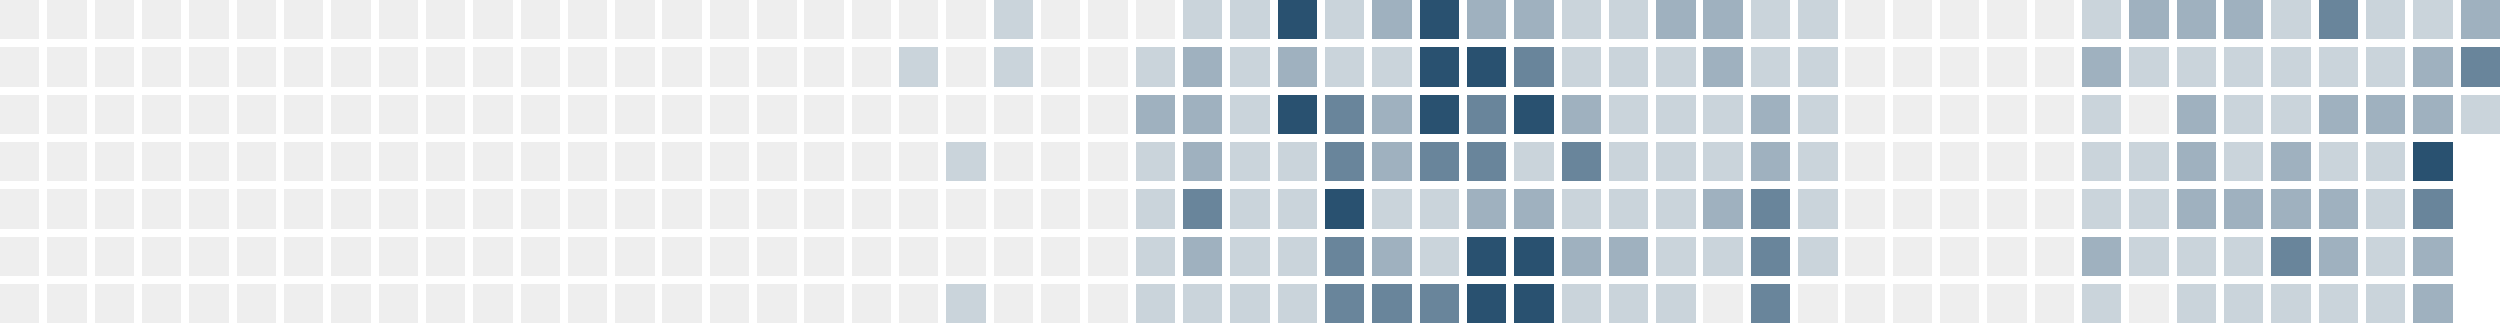
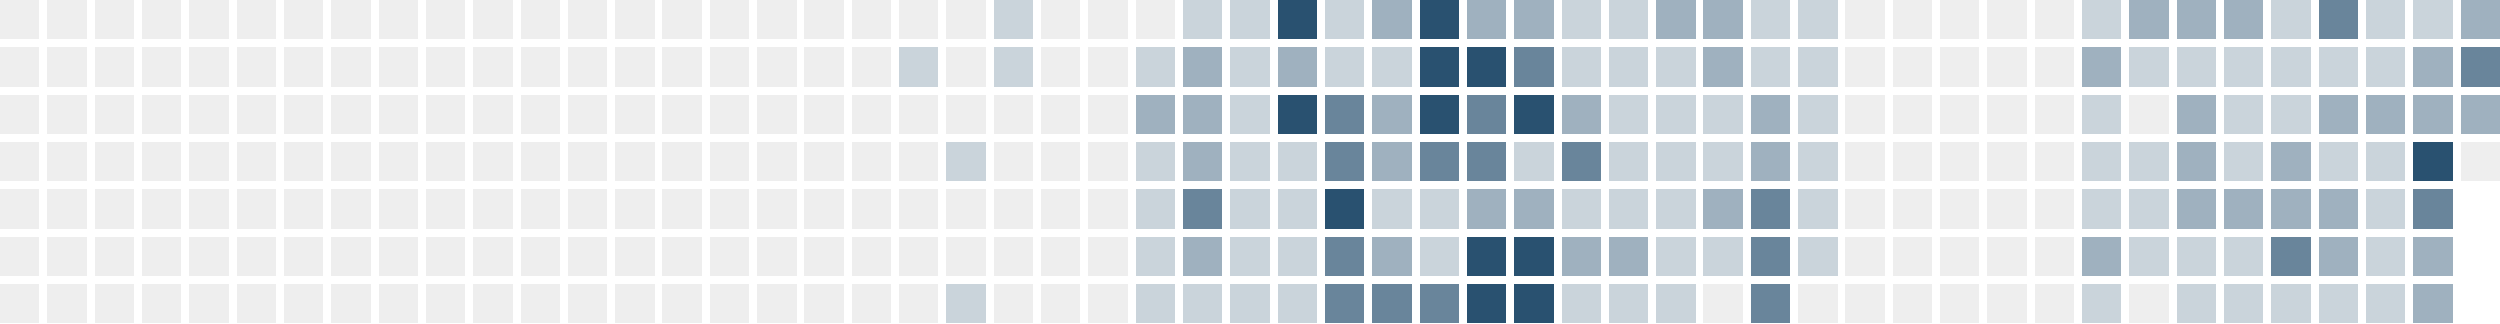
<svg xmlns="http://www.w3.org/2000/svg" version="1.1" width="634.0" height="82.0" viewBox="27.0 20.0 634.0 82.0">
  <rect style="fill:#eeeeee;shape-rendering:crispedges" data-score="0" data-date="2025-06-01" x="27" y="20" width="10" height="10" />
  <rect style="fill:#eeeeee;shape-rendering:crispedges" data-score="0" data-date="2025-06-08" x="39" y="20" width="10" height="10" />
  <rect style="fill:#eeeeee;shape-rendering:crispedges" data-score="0" data-date="2025-06-15" x="51" y="20" width="10" height="10" />
  <rect style="fill:#eeeeee;shape-rendering:crispedges" data-score="0" data-date="2025-06-22" x="63" y="20" width="10" height="10" />
  <rect style="fill:#eeeeee;shape-rendering:crispedges" data-score="0" data-date="2025-06-29" x="75" y="20" width="10" height="10" />
  <rect style="fill:#eeeeee;shape-rendering:crispedges" data-score="0" data-date="2025-07-06" x="87" y="20" width="10" height="10" />
  <rect style="fill:#eeeeee;shape-rendering:crispedges" data-score="0" data-date="2025-07-13" x="99" y="20" width="10" height="10" />
  <rect style="fill:#eeeeee;shape-rendering:crispedges" data-score="0" data-date="2025-07-20" x="111" y="20" width="10" height="10" />
  <rect style="fill:#eeeeee;shape-rendering:crispedges" data-score="0" data-date="2025-07-27" x="123" y="20" width="10" height="10" />
  <rect style="fill:#eeeeee;shape-rendering:crispedges" data-score="0" data-date="2025-08-03" x="135" y="20" width="10" height="10" />
  <rect style="fill:#eeeeee;shape-rendering:crispedges" data-score="0" data-date="2025-08-10" x="147" y="20" width="10" height="10" />
  <rect style="fill:#eeeeee;shape-rendering:crispedges" data-score="0" data-date="2025-08-17" x="159" y="20" width="10" height="10" />
  <rect style="fill:#eeeeee;shape-rendering:crispedges" data-score="0" data-date="2025-08-24" x="171" y="20" width="10" height="10" />
  <rect style="fill:#eeeeee;shape-rendering:crispedges" data-score="0" data-date="2025-08-31" x="183" y="20" width="10" height="10" />
  <rect style="fill:#eeeeee;shape-rendering:crispedges" data-score="0" data-date="2025-09-07" x="195" y="20" width="10" height="10" />
  <rect style="fill:#eeeeee;shape-rendering:crispedges" data-score="0" data-date="2025-09-14" x="207" y="20" width="10" height="10" />
  <rect style="fill:#eeeeee;shape-rendering:crispedges" data-score="0" data-date="2025-09-21" x="219" y="20" width="10" height="10" />
  <rect style="fill:#eeeeee;shape-rendering:crispedges" data-score="0" data-date="2025-09-28" x="231" y="20" width="10" height="10" />
  <rect style="fill:#eeeeee;shape-rendering:crispedges" data-score="0" data-date="2025-10-05" x="243" y="20" width="10" height="10" />
  <rect style="fill:#eeeeee;shape-rendering:crispedges" data-score="0" data-date="2025-10-12" x="255" y="20" width="10" height="10" />
  <rect style="fill:#eeeeee;shape-rendering:crispedges" data-score="0" data-date="2025-10-19" x="267" y="20" width="10" height="10" />
  <rect style="fill:#cad4db;shape-rendering:crispedges" data-score="1" data-date="2025-10-26" x="279" y="20" width="10" height="10" />
  <rect style="fill:#eeeeee;shape-rendering:crispedges" data-score="0" data-date="2025-11-02" x="291" y="20" width="10" height="10" />
  <rect style="fill:#eeeeee;shape-rendering:crispedges" data-score="0" data-date="2025-11-09" x="303" y="20" width="10" height="10" />
  <rect style="fill:#eeeeee;shape-rendering:crispedges" data-score="0" data-date="2025-11-16" x="315" y="20" width="10" height="10" />
  <rect style="fill:#cad4db;shape-rendering:crispedges" data-score="1" data-date="2025-11-23" x="327" y="20" width="10" height="10" />
  <rect style="fill:#cad4db;shape-rendering:crispedges" data-score="1" data-date="2025-11-30" x="339" y="20" width="10" height="10" />
  <rect style="fill:#295170;shape-rendering:crispedges" data-score="4" data-date="2025-12-07" x="351" y="20" width="10" height="10" />
  <rect style="fill:#cad4db;shape-rendering:crispedges" data-score="1" data-date="2025-12-14" x="363" y="20" width="10" height="10" />
  <rect style="fill:#9fb1bf;shape-rendering:crispedges" data-score="2" data-date="2025-12-21" x="375" y="20" width="10" height="10" />
  <rect style="fill:#295170;shape-rendering:crispedges" data-score="4" data-date="2025-12-28" x="387" y="20" width="10" height="10" />
  <rect style="fill:#9fb1bf;shape-rendering:crispedges" data-score="2" data-date="2026-01-04" x="399" y="20" width="10" height="10" />
  <rect style="fill:#9fb1bf;shape-rendering:crispedges" data-score="2" data-date="2026-01-11" x="411" y="20" width="10" height="10" />
  <rect style="fill:#cad4db;shape-rendering:crispedges" data-score="1" data-date="2026-01-18" x="423" y="20" width="10" height="10" />
  <rect style="fill:#cad4db;shape-rendering:crispedges" data-score="1" data-date="2026-01-25" x="435" y="20" width="10" height="10" />
  <rect style="fill:#9fb1bf;shape-rendering:crispedges" data-score="2" data-date="2026-02-01" x="447" y="20" width="10" height="10" />
  <rect style="fill:#9fb1bf;shape-rendering:crispedges" data-score="2" data-date="2026-02-08" x="459" y="20" width="10" height="10" />
  <rect style="fill:#cad4db;shape-rendering:crispedges" data-score="1" data-date="2026-02-15" x="471" y="20" width="10" height="10" />
  <rect style="fill:#cad4db;shape-rendering:crispedges" data-score="1" data-date="2026-02-22" x="483" y="20" width="10" height="10" />
  <rect style="fill:#eeeeee;shape-rendering:crispedges" data-score="0" data-date="2026-03-01" x="495" y="20" width="10" height="10" />
  <rect style="fill:#eeeeee;shape-rendering:crispedges" data-score="0" data-date="2026-03-08" x="507" y="20" width="10" height="10" />
  <rect style="fill:#eeeeee;shape-rendering:crispedges" data-score="0" data-date="2026-03-15" x="519" y="20" width="10" height="10" />
  <rect style="fill:#eeeeee;shape-rendering:crispedges" data-score="0" data-date="2026-03-22" x="531" y="20" width="10" height="10" />
  <rect style="fill:#eeeeee;shape-rendering:crispedges" data-score="0" data-date="2026-03-29" x="543" y="20" width="10" height="10" />
  <rect style="fill:#cad4db;shape-rendering:crispedges" data-score="1" data-date="2026-04-05" x="555" y="20" width="10" height="10" />
  <rect style="fill:#9fb1bf;shape-rendering:crispedges" data-score="2" data-date="2026-04-12" x="567" y="20" width="10" height="10" />
  <rect style="fill:#9fb1bf;shape-rendering:crispedges" data-score="2" data-date="2026-04-19" x="579" y="20" width="10" height="10" />
  <rect style="fill:#9fb1bf;shape-rendering:crispedges" data-score="2" data-date="2026-04-26" x="591" y="20" width="10" height="10" />
  <rect style="fill:#cad4db;shape-rendering:crispedges" data-score="1" data-date="2026-05-03" x="603" y="20" width="10" height="10" />
  <rect style="fill:#69859b;shape-rendering:crispedges" data-score="3" data-date="2026-05-10" x="615" y="20" width="10" height="10" />
  <rect style="fill:#cad4db;shape-rendering:crispedges" data-score="1" data-date="2026-05-17" x="627" y="20" width="10" height="10" />
  <rect style="fill:#cad4db;shape-rendering:crispedges" data-score="1" data-date="2026-05-24" x="639" y="20" width="10" height="10" />
  <rect style="fill:#9fb1bf;shape-rendering:crispedges" data-score="2" data-date="2026-05-31" x="651" y="20" width="10" height="10" />
  <rect style="fill:#eeeeee;shape-rendering:crispedges" data-score="0" data-date="2025-06-02" x="27" y="32" width="10" height="10" />
  <rect style="fill:#eeeeee;shape-rendering:crispedges" data-score="0" data-date="2025-06-09" x="39" y="32" width="10" height="10" />
  <rect style="fill:#eeeeee;shape-rendering:crispedges" data-score="0" data-date="2025-06-16" x="51" y="32" width="10" height="10" />
  <rect style="fill:#eeeeee;shape-rendering:crispedges" data-score="0" data-date="2025-06-23" x="63" y="32" width="10" height="10" />
  <rect style="fill:#eeeeee;shape-rendering:crispedges" data-score="0" data-date="2025-06-30" x="75" y="32" width="10" height="10" />
  <rect style="fill:#eeeeee;shape-rendering:crispedges" data-score="0" data-date="2025-07-07" x="87" y="32" width="10" height="10" />
  <rect style="fill:#eeeeee;shape-rendering:crispedges" data-score="0" data-date="2025-07-14" x="99" y="32" width="10" height="10" />
  <rect style="fill:#eeeeee;shape-rendering:crispedges" data-score="0" data-date="2025-07-21" x="111" y="32" width="10" height="10" />
  <rect style="fill:#eeeeee;shape-rendering:crispedges" data-score="0" data-date="2025-07-28" x="123" y="32" width="10" height="10" />
  <rect style="fill:#eeeeee;shape-rendering:crispedges" data-score="0" data-date="2025-08-04" x="135" y="32" width="10" height="10" />
  <rect style="fill:#eeeeee;shape-rendering:crispedges" data-score="0" data-date="2025-08-11" x="147" y="32" width="10" height="10" />
  <rect style="fill:#eeeeee;shape-rendering:crispedges" data-score="0" data-date="2025-08-18" x="159" y="32" width="10" height="10" />
  <rect style="fill:#eeeeee;shape-rendering:crispedges" data-score="0" data-date="2025-08-25" x="171" y="32" width="10" height="10" />
  <rect style="fill:#eeeeee;shape-rendering:crispedges" data-score="0" data-date="2025-09-01" x="183" y="32" width="10" height="10" />
  <rect style="fill:#eeeeee;shape-rendering:crispedges" data-score="0" data-date="2025-09-08" x="195" y="32" width="10" height="10" />
  <rect style="fill:#eeeeee;shape-rendering:crispedges" data-score="0" data-date="2025-09-15" x="207" y="32" width="10" height="10" />
  <rect style="fill:#eeeeee;shape-rendering:crispedges" data-score="0" data-date="2025-09-22" x="219" y="32" width="10" height="10" />
  <rect style="fill:#eeeeee;shape-rendering:crispedges" data-score="0" data-date="2025-09-29" x="231" y="32" width="10" height="10" />
  <rect style="fill:#eeeeee;shape-rendering:crispedges" data-score="0" data-date="2025-10-06" x="243" y="32" width="10" height="10" />
  <rect style="fill:#cad4db;shape-rendering:crispedges" data-score="1" data-date="2025-10-13" x="255" y="32" width="10" height="10" />
  <rect style="fill:#eeeeee;shape-rendering:crispedges" data-score="0" data-date="2025-10-20" x="267" y="32" width="10" height="10" />
  <rect style="fill:#cad4db;shape-rendering:crispedges" data-score="1" data-date="2025-10-27" x="279" y="32" width="10" height="10" />
  <rect style="fill:#eeeeee;shape-rendering:crispedges" data-score="0" data-date="2025-11-03" x="291" y="32" width="10" height="10" />
  <rect style="fill:#eeeeee;shape-rendering:crispedges" data-score="0" data-date="2025-11-10" x="303" y="32" width="10" height="10" />
  <rect style="fill:#cad4db;shape-rendering:crispedges" data-score="1" data-date="2025-11-17" x="315" y="32" width="10" height="10" />
  <rect style="fill:#9fb1bf;shape-rendering:crispedges" data-score="2" data-date="2025-11-24" x="327" y="32" width="10" height="10" />
  <rect style="fill:#cad4db;shape-rendering:crispedges" data-score="1" data-date="2025-12-01" x="339" y="32" width="10" height="10" />
  <rect style="fill:#9fb1bf;shape-rendering:crispedges" data-score="2" data-date="2025-12-08" x="351" y="32" width="10" height="10" />
  <rect style="fill:#cad4db;shape-rendering:crispedges" data-score="1" data-date="2025-12-15" x="363" y="32" width="10" height="10" />
  <rect style="fill:#cad4db;shape-rendering:crispedges" data-score="1" data-date="2025-12-22" x="375" y="32" width="10" height="10" />
  <rect style="fill:#295170;shape-rendering:crispedges" data-score="4" data-date="2025-12-29" x="387" y="32" width="10" height="10" />
  <rect style="fill:#295170;shape-rendering:crispedges" data-score="4" data-date="2026-01-05" x="399" y="32" width="10" height="10" />
  <rect style="fill:#69859b;shape-rendering:crispedges" data-score="3" data-date="2026-01-12" x="411" y="32" width="10" height="10" />
  <rect style="fill:#cad4db;shape-rendering:crispedges" data-score="1" data-date="2026-01-19" x="423" y="32" width="10" height="10" />
  <rect style="fill:#cad4db;shape-rendering:crispedges" data-score="1" data-date="2026-01-26" x="435" y="32" width="10" height="10" />
  <rect style="fill:#cad4db;shape-rendering:crispedges" data-score="1" data-date="2026-02-02" x="447" y="32" width="10" height="10" />
  <rect style="fill:#9fb1bf;shape-rendering:crispedges" data-score="2" data-date="2026-02-09" x="459" y="32" width="10" height="10" />
  <rect style="fill:#cad4db;shape-rendering:crispedges" data-score="1" data-date="2026-02-16" x="471" y="32" width="10" height="10" />
  <rect style="fill:#cad4db;shape-rendering:crispedges" data-score="1" data-date="2026-02-23" x="483" y="32" width="10" height="10" />
  <rect style="fill:#eeeeee;shape-rendering:crispedges" data-score="0" data-date="2026-03-02" x="495" y="32" width="10" height="10" />
  <rect style="fill:#eeeeee;shape-rendering:crispedges" data-score="0" data-date="2026-03-09" x="507" y="32" width="10" height="10" />
  <rect style="fill:#eeeeee;shape-rendering:crispedges" data-score="0" data-date="2026-03-16" x="519" y="32" width="10" height="10" />
  <rect style="fill:#eeeeee;shape-rendering:crispedges" data-score="0" data-date="2026-03-23" x="531" y="32" width="10" height="10" />
  <rect style="fill:#eeeeee;shape-rendering:crispedges" data-score="0" data-date="2026-03-30" x="543" y="32" width="10" height="10" />
  <rect style="fill:#9fb1bf;shape-rendering:crispedges" data-score="2" data-date="2026-04-06" x="555" y="32" width="10" height="10" />
  <rect style="fill:#cad4db;shape-rendering:crispedges" data-score="1" data-date="2026-04-13" x="567" y="32" width="10" height="10" />
  <rect style="fill:#cad4db;shape-rendering:crispedges" data-score="1" data-date="2026-04-20" x="579" y="32" width="10" height="10" />
  <rect style="fill:#cad4db;shape-rendering:crispedges" data-score="1" data-date="2026-04-27" x="591" y="32" width="10" height="10" />
  <rect style="fill:#cad4db;shape-rendering:crispedges" data-score="1" data-date="2026-05-04" x="603" y="32" width="10" height="10" />
  <rect style="fill:#cad4db;shape-rendering:crispedges" data-score="1" data-date="2026-05-11" x="615" y="32" width="10" height="10" />
  <rect style="fill:#cad4db;shape-rendering:crispedges" data-score="1" data-date="2026-05-18" x="627" y="32" width="10" height="10" />
  <rect style="fill:#9fb1bf;shape-rendering:crispedges" data-score="2" data-date="2026-05-25" x="639" y="32" width="10" height="10" />
  <rect style="fill:#69859b;shape-rendering:crispedges" data-score="3" data-date="2026-06-01" x="651" y="32" width="10" height="10" />
  <rect style="fill:#eeeeee;shape-rendering:crispedges" data-score="0" data-date="2025-06-03" x="27" y="44" width="10" height="10" />
  <rect style="fill:#eeeeee;shape-rendering:crispedges" data-score="0" data-date="2025-06-10" x="39" y="44" width="10" height="10" />
  <rect style="fill:#eeeeee;shape-rendering:crispedges" data-score="0" data-date="2025-06-17" x="51" y="44" width="10" height="10" />
  <rect style="fill:#eeeeee;shape-rendering:crispedges" data-score="0" data-date="2025-06-24" x="63" y="44" width="10" height="10" />
  <rect style="fill:#eeeeee;shape-rendering:crispedges" data-score="0" data-date="2025-07-01" x="75" y="44" width="10" height="10" />
  <rect style="fill:#eeeeee;shape-rendering:crispedges" data-score="0" data-date="2025-07-08" x="87" y="44" width="10" height="10" />
  <rect style="fill:#eeeeee;shape-rendering:crispedges" data-score="0" data-date="2025-07-15" x="99" y="44" width="10" height="10" />
  <rect style="fill:#eeeeee;shape-rendering:crispedges" data-score="0" data-date="2025-07-22" x="111" y="44" width="10" height="10" />
  <rect style="fill:#eeeeee;shape-rendering:crispedges" data-score="0" data-date="2025-07-29" x="123" y="44" width="10" height="10" />
  <rect style="fill:#eeeeee;shape-rendering:crispedges" data-score="0" data-date="2025-08-05" x="135" y="44" width="10" height="10" />
  <rect style="fill:#eeeeee;shape-rendering:crispedges" data-score="0" data-date="2025-08-12" x="147" y="44" width="10" height="10" />
  <rect style="fill:#eeeeee;shape-rendering:crispedges" data-score="0" data-date="2025-08-19" x="159" y="44" width="10" height="10" />
  <rect style="fill:#eeeeee;shape-rendering:crispedges" data-score="0" data-date="2025-08-26" x="171" y="44" width="10" height="10" />
  <rect style="fill:#eeeeee;shape-rendering:crispedges" data-score="0" data-date="2025-09-02" x="183" y="44" width="10" height="10" />
  <rect style="fill:#eeeeee;shape-rendering:crispedges" data-score="0" data-date="2025-09-09" x="195" y="44" width="10" height="10" />
  <rect style="fill:#eeeeee;shape-rendering:crispedges" data-score="0" data-date="2025-09-16" x="207" y="44" width="10" height="10" />
  <rect style="fill:#eeeeee;shape-rendering:crispedges" data-score="0" data-date="2025-09-23" x="219" y="44" width="10" height="10" />
  <rect style="fill:#eeeeee;shape-rendering:crispedges" data-score="0" data-date="2025-09-30" x="231" y="44" width="10" height="10" />
  <rect style="fill:#eeeeee;shape-rendering:crispedges" data-score="0" data-date="2025-10-07" x="243" y="44" width="10" height="10" />
  <rect style="fill:#eeeeee;shape-rendering:crispedges" data-score="0" data-date="2025-10-14" x="255" y="44" width="10" height="10" />
  <rect style="fill:#eeeeee;shape-rendering:crispedges" data-score="0" data-date="2025-10-21" x="267" y="44" width="10" height="10" />
  <rect style="fill:#eeeeee;shape-rendering:crispedges" data-score="0" data-date="2025-10-28" x="279" y="44" width="10" height="10" />
  <rect style="fill:#eeeeee;shape-rendering:crispedges" data-score="0" data-date="2025-11-04" x="291" y="44" width="10" height="10" />
  <rect style="fill:#eeeeee;shape-rendering:crispedges" data-score="0" data-date="2025-11-11" x="303" y="44" width="10" height="10" />
  <rect style="fill:#9fb1bf;shape-rendering:crispedges" data-score="2" data-date="2025-11-18" x="315" y="44" width="10" height="10" />
  <rect style="fill:#9fb1bf;shape-rendering:crispedges" data-score="2" data-date="2025-11-25" x="327" y="44" width="10" height="10" />
  <rect style="fill:#cad4db;shape-rendering:crispedges" data-score="1" data-date="2025-12-02" x="339" y="44" width="10" height="10" />
  <rect style="fill:#295170;shape-rendering:crispedges" data-score="4" data-date="2025-12-09" x="351" y="44" width="10" height="10" />
  <rect style="fill:#69859b;shape-rendering:crispedges" data-score="3" data-date="2025-12-16" x="363" y="44" width="10" height="10" />
  <rect style="fill:#9fb1bf;shape-rendering:crispedges" data-score="2" data-date="2025-12-23" x="375" y="44" width="10" height="10" />
  <rect style="fill:#295170;shape-rendering:crispedges" data-score="4" data-date="2025-12-30" x="387" y="44" width="10" height="10" />
  <rect style="fill:#69859b;shape-rendering:crispedges" data-score="3" data-date="2026-01-06" x="399" y="44" width="10" height="10" />
  <rect style="fill:#295170;shape-rendering:crispedges" data-score="4" data-date="2026-01-13" x="411" y="44" width="10" height="10" />
  <rect style="fill:#9fb1bf;shape-rendering:crispedges" data-score="2" data-date="2026-01-20" x="423" y="44" width="10" height="10" />
  <rect style="fill:#cad4db;shape-rendering:crispedges" data-score="1" data-date="2026-01-27" x="435" y="44" width="10" height="10" />
  <rect style="fill:#cad4db;shape-rendering:crispedges" data-score="1" data-date="2026-02-03" x="447" y="44" width="10" height="10" />
  <rect style="fill:#cad4db;shape-rendering:crispedges" data-score="1" data-date="2026-02-10" x="459" y="44" width="10" height="10" />
  <rect style="fill:#9fb1bf;shape-rendering:crispedges" data-score="2" data-date="2026-02-17" x="471" y="44" width="10" height="10" />
  <rect style="fill:#cad4db;shape-rendering:crispedges" data-score="1" data-date="2026-02-24" x="483" y="44" width="10" height="10" />
  <rect style="fill:#eeeeee;shape-rendering:crispedges" data-score="0" data-date="2026-03-03" x="495" y="44" width="10" height="10" />
  <rect style="fill:#eeeeee;shape-rendering:crispedges" data-score="0" data-date="2026-03-10" x="507" y="44" width="10" height="10" />
  <rect style="fill:#eeeeee;shape-rendering:crispedges" data-score="0" data-date="2026-03-17" x="519" y="44" width="10" height="10" />
  <rect style="fill:#eeeeee;shape-rendering:crispedges" data-score="0" data-date="2026-03-24" x="531" y="44" width="10" height="10" />
  <rect style="fill:#eeeeee;shape-rendering:crispedges" data-score="0" data-date="2026-03-31" x="543" y="44" width="10" height="10" />
  <rect style="fill:#cad4db;shape-rendering:crispedges" data-score="1" data-date="2026-04-07" x="555" y="44" width="10" height="10" />
  <rect style="fill:#eeeeee;shape-rendering:crispedges" data-score="0" data-date="2026-04-14" x="567" y="44" width="10" height="10" />
  <rect style="fill:#9fb1bf;shape-rendering:crispedges" data-score="2" data-date="2026-04-21" x="579" y="44" width="10" height="10" />
  <rect style="fill:#cad4db;shape-rendering:crispedges" data-score="1" data-date="2026-04-28" x="591" y="44" width="10" height="10" />
  <rect style="fill:#cad4db;shape-rendering:crispedges" data-score="1" data-date="2026-05-05" x="603" y="44" width="10" height="10" />
  <rect style="fill:#9fb1bf;shape-rendering:crispedges" data-score="2" data-date="2026-05-12" x="615" y="44" width="10" height="10" />
  <rect style="fill:#9fb1bf;shape-rendering:crispedges" data-score="2" data-date="2026-05-19" x="627" y="44" width="10" height="10" />
  <rect style="fill:#9fb1bf;shape-rendering:crispedges" data-score="2" data-date="2026-05-26" x="639" y="44" width="10" height="10" />
-   <rect style="fill:#cad4db;shape-rendering:crispedges" data-score="1" data-date="2026-06-02" x="651" y="44" width="10" height="10" />
+   <rect style="fill:#9fb1bf;shape-rendering:crispedges" data-score="2" data-date="2026-06-02" x="651" y="44" width="10" height="10" />
  <rect style="fill:#eeeeee;shape-rendering:crispedges" data-score="0" data-date="2025-06-04" x="27" y="56" width="10" height="10" />
  <rect style="fill:#eeeeee;shape-rendering:crispedges" data-score="0" data-date="2025-06-11" x="39" y="56" width="10" height="10" />
  <rect style="fill:#eeeeee;shape-rendering:crispedges" data-score="0" data-date="2025-06-18" x="51" y="56" width="10" height="10" />
  <rect style="fill:#eeeeee;shape-rendering:crispedges" data-score="0" data-date="2025-06-25" x="63" y="56" width="10" height="10" />
  <rect style="fill:#eeeeee;shape-rendering:crispedges" data-score="0" data-date="2025-07-02" x="75" y="56" width="10" height="10" />
  <rect style="fill:#eeeeee;shape-rendering:crispedges" data-score="0" data-date="2025-07-09" x="87" y="56" width="10" height="10" />
  <rect style="fill:#eeeeee;shape-rendering:crispedges" data-score="0" data-date="2025-07-16" x="99" y="56" width="10" height="10" />
  <rect style="fill:#eeeeee;shape-rendering:crispedges" data-score="0" data-date="2025-07-23" x="111" y="56" width="10" height="10" />
  <rect style="fill:#eeeeee;shape-rendering:crispedges" data-score="0" data-date="2025-07-30" x="123" y="56" width="10" height="10" />
  <rect style="fill:#eeeeee;shape-rendering:crispedges" data-score="0" data-date="2025-08-06" x="135" y="56" width="10" height="10" />
  <rect style="fill:#eeeeee;shape-rendering:crispedges" data-score="0" data-date="2025-08-13" x="147" y="56" width="10" height="10" />
  <rect style="fill:#eeeeee;shape-rendering:crispedges" data-score="0" data-date="2025-08-20" x="159" y="56" width="10" height="10" />
  <rect style="fill:#eeeeee;shape-rendering:crispedges" data-score="0" data-date="2025-08-27" x="171" y="56" width="10" height="10" />
  <rect style="fill:#eeeeee;shape-rendering:crispedges" data-score="0" data-date="2025-09-03" x="183" y="56" width="10" height="10" />
  <rect style="fill:#eeeeee;shape-rendering:crispedges" data-score="0" data-date="2025-09-10" x="195" y="56" width="10" height="10" />
  <rect style="fill:#eeeeee;shape-rendering:crispedges" data-score="0" data-date="2025-09-17" x="207" y="56" width="10" height="10" />
  <rect style="fill:#eeeeee;shape-rendering:crispedges" data-score="0" data-date="2025-09-24" x="219" y="56" width="10" height="10" />
  <rect style="fill:#eeeeee;shape-rendering:crispedges" data-score="0" data-date="2025-10-01" x="231" y="56" width="10" height="10" />
  <rect style="fill:#eeeeee;shape-rendering:crispedges" data-score="0" data-date="2025-10-08" x="243" y="56" width="10" height="10" />
  <rect style="fill:#eeeeee;shape-rendering:crispedges" data-score="0" data-date="2025-10-15" x="255" y="56" width="10" height="10" />
  <rect style="fill:#cad4db;shape-rendering:crispedges" data-score="1" data-date="2025-10-22" x="267" y="56" width="10" height="10" />
  <rect style="fill:#eeeeee;shape-rendering:crispedges" data-score="0" data-date="2025-10-29" x="279" y="56" width="10" height="10" />
  <rect style="fill:#eeeeee;shape-rendering:crispedges" data-score="0" data-date="2025-11-05" x="291" y="56" width="10" height="10" />
  <rect style="fill:#eeeeee;shape-rendering:crispedges" data-score="0" data-date="2025-11-12" x="303" y="56" width="10" height="10" />
  <rect style="fill:#cad4db;shape-rendering:crispedges" data-score="1" data-date="2025-11-19" x="315" y="56" width="10" height="10" />
  <rect style="fill:#9fb1bf;shape-rendering:crispedges" data-score="2" data-date="2025-11-26" x="327" y="56" width="10" height="10" />
  <rect style="fill:#cad4db;shape-rendering:crispedges" data-score="1" data-date="2025-12-03" x="339" y="56" width="10" height="10" />
  <rect style="fill:#cad4db;shape-rendering:crispedges" data-score="1" data-date="2025-12-10" x="351" y="56" width="10" height="10" />
  <rect style="fill:#69859b;shape-rendering:crispedges" data-score="3" data-date="2025-12-17" x="363" y="56" width="10" height="10" />
  <rect style="fill:#9fb1bf;shape-rendering:crispedges" data-score="2" data-date="2025-12-24" x="375" y="56" width="10" height="10" />
  <rect style="fill:#69859b;shape-rendering:crispedges" data-score="3" data-date="2025-12-31" x="387" y="56" width="10" height="10" />
  <rect style="fill:#69859b;shape-rendering:crispedges" data-score="3" data-date="2026-01-07" x="399" y="56" width="10" height="10" />
  <rect style="fill:#cad4db;shape-rendering:crispedges" data-score="1" data-date="2026-01-14" x="411" y="56" width="10" height="10" />
  <rect style="fill:#69859b;shape-rendering:crispedges" data-score="3" data-date="2026-01-21" x="423" y="56" width="10" height="10" />
  <rect style="fill:#cad4db;shape-rendering:crispedges" data-score="1" data-date="2026-01-28" x="435" y="56" width="10" height="10" />
  <rect style="fill:#cad4db;shape-rendering:crispedges" data-score="1" data-date="2026-02-04" x="447" y="56" width="10" height="10" />
  <rect style="fill:#cad4db;shape-rendering:crispedges" data-score="1" data-date="2026-02-11" x="459" y="56" width="10" height="10" />
  <rect style="fill:#9fb1bf;shape-rendering:crispedges" data-score="2" data-date="2026-02-18" x="471" y="56" width="10" height="10" />
  <rect style="fill:#cad4db;shape-rendering:crispedges" data-score="1" data-date="2026-02-25" x="483" y="56" width="10" height="10" />
  <rect style="fill:#eeeeee;shape-rendering:crispedges" data-score="0" data-date="2026-03-04" x="495" y="56" width="10" height="10" />
  <rect style="fill:#eeeeee;shape-rendering:crispedges" data-score="0" data-date="2026-03-11" x="507" y="56" width="10" height="10" />
  <rect style="fill:#eeeeee;shape-rendering:crispedges" data-score="0" data-date="2026-03-18" x="519" y="56" width="10" height="10" />
  <rect style="fill:#eeeeee;shape-rendering:crispedges" data-score="0" data-date="2026-03-25" x="531" y="56" width="10" height="10" />
  <rect style="fill:#eeeeee;shape-rendering:crispedges" data-score="0" data-date="2026-04-01" x="543" y="56" width="10" height="10" />
  <rect style="fill:#cad4db;shape-rendering:crispedges" data-score="1" data-date="2026-04-08" x="555" y="56" width="10" height="10" />
  <rect style="fill:#cad4db;shape-rendering:crispedges" data-score="1" data-date="2026-04-15" x="567" y="56" width="10" height="10" />
  <rect style="fill:#9fb1bf;shape-rendering:crispedges" data-score="2" data-date="2026-04-22" x="579" y="56" width="10" height="10" />
  <rect style="fill:#cad4db;shape-rendering:crispedges" data-score="1" data-date="2026-04-29" x="591" y="56" width="10" height="10" />
  <rect style="fill:#9fb1bf;shape-rendering:crispedges" data-score="2" data-date="2026-05-06" x="603" y="56" width="10" height="10" />
  <rect style="fill:#cad4db;shape-rendering:crispedges" data-score="1" data-date="2026-05-13" x="615" y="56" width="10" height="10" />
  <rect style="fill:#cad4db;shape-rendering:crispedges" data-score="1" data-date="2026-05-20" x="627" y="56" width="10" height="10" />
  <rect style="fill:#295170;shape-rendering:crispedges" data-score="4" data-date="2026-05-27" x="639" y="56" width="10" height="10" />
+   <rect style="fill:#eeeeee;shape-rendering:crispedges" data-score="0" data-date="2026-06-03" x="651" y="56" width="10" height="10" />
  <rect style="fill:#eeeeee;shape-rendering:crispedges" data-score="0" data-date="2025-06-05" x="27" y="68" width="10" height="10" />
  <rect style="fill:#eeeeee;shape-rendering:crispedges" data-score="0" data-date="2025-06-12" x="39" y="68" width="10" height="10" />
  <rect style="fill:#eeeeee;shape-rendering:crispedges" data-score="0" data-date="2025-06-19" x="51" y="68" width="10" height="10" />
  <rect style="fill:#eeeeee;shape-rendering:crispedges" data-score="0" data-date="2025-06-26" x="63" y="68" width="10" height="10" />
  <rect style="fill:#eeeeee;shape-rendering:crispedges" data-score="0" data-date="2025-07-03" x="75" y="68" width="10" height="10" />
  <rect style="fill:#eeeeee;shape-rendering:crispedges" data-score="0" data-date="2025-07-10" x="87" y="68" width="10" height="10" />
  <rect style="fill:#eeeeee;shape-rendering:crispedges" data-score="0" data-date="2025-07-17" x="99" y="68" width="10" height="10" />
  <rect style="fill:#eeeeee;shape-rendering:crispedges" data-score="0" data-date="2025-07-24" x="111" y="68" width="10" height="10" />
  <rect style="fill:#eeeeee;shape-rendering:crispedges" data-score="0" data-date="2025-07-31" x="123" y="68" width="10" height="10" />
  <rect style="fill:#eeeeee;shape-rendering:crispedges" data-score="0" data-date="2025-08-07" x="135" y="68" width="10" height="10" />
  <rect style="fill:#eeeeee;shape-rendering:crispedges" data-score="0" data-date="2025-08-14" x="147" y="68" width="10" height="10" />
  <rect style="fill:#eeeeee;shape-rendering:crispedges" data-score="0" data-date="2025-08-21" x="159" y="68" width="10" height="10" />
  <rect style="fill:#eeeeee;shape-rendering:crispedges" data-score="0" data-date="2025-08-28" x="171" y="68" width="10" height="10" />
  <rect style="fill:#eeeeee;shape-rendering:crispedges" data-score="0" data-date="2025-09-04" x="183" y="68" width="10" height="10" />
  <rect style="fill:#eeeeee;shape-rendering:crispedges" data-score="0" data-date="2025-09-11" x="195" y="68" width="10" height="10" />
  <rect style="fill:#eeeeee;shape-rendering:crispedges" data-score="0" data-date="2025-09-18" x="207" y="68" width="10" height="10" />
  <rect style="fill:#eeeeee;shape-rendering:crispedges" data-score="0" data-date="2025-09-25" x="219" y="68" width="10" height="10" />
  <rect style="fill:#eeeeee;shape-rendering:crispedges" data-score="0" data-date="2025-10-02" x="231" y="68" width="10" height="10" />
  <rect style="fill:#eeeeee;shape-rendering:crispedges" data-score="0" data-date="2025-10-09" x="243" y="68" width="10" height="10" />
  <rect style="fill:#eeeeee;shape-rendering:crispedges" data-score="0" data-date="2025-10-16" x="255" y="68" width="10" height="10" />
  <rect style="fill:#eeeeee;shape-rendering:crispedges" data-score="0" data-date="2025-10-23" x="267" y="68" width="10" height="10" />
  <rect style="fill:#eeeeee;shape-rendering:crispedges" data-score="0" data-date="2025-10-30" x="279" y="68" width="10" height="10" />
  <rect style="fill:#eeeeee;shape-rendering:crispedges" data-score="0" data-date="2025-11-06" x="291" y="68" width="10" height="10" />
  <rect style="fill:#eeeeee;shape-rendering:crispedges" data-score="0" data-date="2025-11-13" x="303" y="68" width="10" height="10" />
  <rect style="fill:#cad4db;shape-rendering:crispedges" data-score="1" data-date="2025-11-20" x="315" y="68" width="10" height="10" />
  <rect style="fill:#69859b;shape-rendering:crispedges" data-score="3" data-date="2025-11-27" x="327" y="68" width="10" height="10" />
  <rect style="fill:#cad4db;shape-rendering:crispedges" data-score="1" data-date="2025-12-04" x="339" y="68" width="10" height="10" />
  <rect style="fill:#cad4db;shape-rendering:crispedges" data-score="1" data-date="2025-12-11" x="351" y="68" width="10" height="10" />
  <rect style="fill:#295170;shape-rendering:crispedges" data-score="4" data-date="2025-12-18" x="363" y="68" width="10" height="10" />
  <rect style="fill:#cad4db;shape-rendering:crispedges" data-score="1" data-date="2025-12-25" x="375" y="68" width="10" height="10" />
  <rect style="fill:#cad4db;shape-rendering:crispedges" data-score="1" data-date="2026-01-01" x="387" y="68" width="10" height="10" />
  <rect style="fill:#9fb1bf;shape-rendering:crispedges" data-score="2" data-date="2026-01-08" x="399" y="68" width="10" height="10" />
  <rect style="fill:#9fb1bf;shape-rendering:crispedges" data-score="2" data-date="2026-01-15" x="411" y="68" width="10" height="10" />
  <rect style="fill:#cad4db;shape-rendering:crispedges" data-score="1" data-date="2026-01-22" x="423" y="68" width="10" height="10" />
  <rect style="fill:#cad4db;shape-rendering:crispedges" data-score="1" data-date="2026-01-29" x="435" y="68" width="10" height="10" />
  <rect style="fill:#cad4db;shape-rendering:crispedges" data-score="1" data-date="2026-02-05" x="447" y="68" width="10" height="10" />
  <rect style="fill:#9fb1bf;shape-rendering:crispedges" data-score="2" data-date="2026-02-12" x="459" y="68" width="10" height="10" />
  <rect style="fill:#69859b;shape-rendering:crispedges" data-score="3" data-date="2026-02-19" x="471" y="68" width="10" height="10" />
  <rect style="fill:#cad4db;shape-rendering:crispedges" data-score="1" data-date="2026-02-26" x="483" y="68" width="10" height="10" />
  <rect style="fill:#eeeeee;shape-rendering:crispedges" data-score="0" data-date="2026-03-05" x="495" y="68" width="10" height="10" />
  <rect style="fill:#eeeeee;shape-rendering:crispedges" data-score="0" data-date="2026-03-12" x="507" y="68" width="10" height="10" />
  <rect style="fill:#eeeeee;shape-rendering:crispedges" data-score="0" data-date="2026-03-19" x="519" y="68" width="10" height="10" />
  <rect style="fill:#eeeeee;shape-rendering:crispedges" data-score="0" data-date="2026-03-26" x="531" y="68" width="10" height="10" />
  <rect style="fill:#eeeeee;shape-rendering:crispedges" data-score="0" data-date="2026-04-02" x="543" y="68" width="10" height="10" />
  <rect style="fill:#cad4db;shape-rendering:crispedges" data-score="1" data-date="2026-04-09" x="555" y="68" width="10" height="10" />
  <rect style="fill:#cad4db;shape-rendering:crispedges" data-score="1" data-date="2026-04-16" x="567" y="68" width="10" height="10" />
  <rect style="fill:#9fb1bf;shape-rendering:crispedges" data-score="2" data-date="2026-04-23" x="579" y="68" width="10" height="10" />
  <rect style="fill:#9fb1bf;shape-rendering:crispedges" data-score="2" data-date="2026-04-30" x="591" y="68" width="10" height="10" />
  <rect style="fill:#9fb1bf;shape-rendering:crispedges" data-score="2" data-date="2026-05-07" x="603" y="68" width="10" height="10" />
  <rect style="fill:#9fb1bf;shape-rendering:crispedges" data-score="2" data-date="2026-05-14" x="615" y="68" width="10" height="10" />
  <rect style="fill:#cad4db;shape-rendering:crispedges" data-score="1" data-date="2026-05-21" x="627" y="68" width="10" height="10" />
  <rect style="fill:#69859b;shape-rendering:crispedges" data-score="3" data-date="2026-05-28" x="639" y="68" width="10" height="10" />
  <rect style="fill:#eeeeee;shape-rendering:crispedges" data-score="0" data-date="2025-06-06" x="27" y="80" width="10" height="10" />
  <rect style="fill:#eeeeee;shape-rendering:crispedges" data-score="0" data-date="2025-06-13" x="39" y="80" width="10" height="10" />
  <rect style="fill:#eeeeee;shape-rendering:crispedges" data-score="0" data-date="2025-06-20" x="51" y="80" width="10" height="10" />
  <rect style="fill:#eeeeee;shape-rendering:crispedges" data-score="0" data-date="2025-06-27" x="63" y="80" width="10" height="10" />
  <rect style="fill:#eeeeee;shape-rendering:crispedges" data-score="0" data-date="2025-07-04" x="75" y="80" width="10" height="10" />
  <rect style="fill:#eeeeee;shape-rendering:crispedges" data-score="0" data-date="2025-07-11" x="87" y="80" width="10" height="10" />
  <rect style="fill:#eeeeee;shape-rendering:crispedges" data-score="0" data-date="2025-07-18" x="99" y="80" width="10" height="10" />
  <rect style="fill:#eeeeee;shape-rendering:crispedges" data-score="0" data-date="2025-07-25" x="111" y="80" width="10" height="10" />
  <rect style="fill:#eeeeee;shape-rendering:crispedges" data-score="0" data-date="2025-08-01" x="123" y="80" width="10" height="10" />
  <rect style="fill:#eeeeee;shape-rendering:crispedges" data-score="0" data-date="2025-08-08" x="135" y="80" width="10" height="10" />
  <rect style="fill:#eeeeee;shape-rendering:crispedges" data-score="0" data-date="2025-08-15" x="147" y="80" width="10" height="10" />
  <rect style="fill:#eeeeee;shape-rendering:crispedges" data-score="0" data-date="2025-08-22" x="159" y="80" width="10" height="10" />
  <rect style="fill:#eeeeee;shape-rendering:crispedges" data-score="0" data-date="2025-08-29" x="171" y="80" width="10" height="10" />
  <rect style="fill:#eeeeee;shape-rendering:crispedges" data-score="0" data-date="2025-09-05" x="183" y="80" width="10" height="10" />
  <rect style="fill:#eeeeee;shape-rendering:crispedges" data-score="0" data-date="2025-09-12" x="195" y="80" width="10" height="10" />
  <rect style="fill:#eeeeee;shape-rendering:crispedges" data-score="0" data-date="2025-09-19" x="207" y="80" width="10" height="10" />
  <rect style="fill:#eeeeee;shape-rendering:crispedges" data-score="0" data-date="2025-09-26" x="219" y="80" width="10" height="10" />
  <rect style="fill:#eeeeee;shape-rendering:crispedges" data-score="0" data-date="2025-10-03" x="231" y="80" width="10" height="10" />
  <rect style="fill:#eeeeee;shape-rendering:crispedges" data-score="0" data-date="2025-10-10" x="243" y="80" width="10" height="10" />
  <rect style="fill:#eeeeee;shape-rendering:crispedges" data-score="0" data-date="2025-10-17" x="255" y="80" width="10" height="10" />
  <rect style="fill:#eeeeee;shape-rendering:crispedges" data-score="0" data-date="2025-10-24" x="267" y="80" width="10" height="10" />
  <rect style="fill:#eeeeee;shape-rendering:crispedges" data-score="0" data-date="2025-10-31" x="279" y="80" width="10" height="10" />
  <rect style="fill:#eeeeee;shape-rendering:crispedges" data-score="0" data-date="2025-11-07" x="291" y="80" width="10" height="10" />
  <rect style="fill:#eeeeee;shape-rendering:crispedges" data-score="0" data-date="2025-11-14" x="303" y="80" width="10" height="10" />
  <rect style="fill:#cad4db;shape-rendering:crispedges" data-score="1" data-date="2025-11-21" x="315" y="80" width="10" height="10" />
  <rect style="fill:#9fb1bf;shape-rendering:crispedges" data-score="2" data-date="2025-11-28" x="327" y="80" width="10" height="10" />
  <rect style="fill:#cad4db;shape-rendering:crispedges" data-score="1" data-date="2025-12-05" x="339" y="80" width="10" height="10" />
  <rect style="fill:#cad4db;shape-rendering:crispedges" data-score="1" data-date="2025-12-12" x="351" y="80" width="10" height="10" />
  <rect style="fill:#69859b;shape-rendering:crispedges" data-score="3" data-date="2025-12-19" x="363" y="80" width="10" height="10" />
  <rect style="fill:#9fb1bf;shape-rendering:crispedges" data-score="2" data-date="2025-12-26" x="375" y="80" width="10" height="10" />
  <rect style="fill:#cad4db;shape-rendering:crispedges" data-score="1" data-date="2026-01-02" x="387" y="80" width="10" height="10" />
  <rect style="fill:#295170;shape-rendering:crispedges" data-score="4" data-date="2026-01-09" x="399" y="80" width="10" height="10" />
  <rect style="fill:#295170;shape-rendering:crispedges" data-score="4" data-date="2026-01-16" x="411" y="80" width="10" height="10" />
  <rect style="fill:#9fb1bf;shape-rendering:crispedges" data-score="2" data-date="2026-01-23" x="423" y="80" width="10" height="10" />
  <rect style="fill:#9fb1bf;shape-rendering:crispedges" data-score="2" data-date="2026-01-30" x="435" y="80" width="10" height="10" />
  <rect style="fill:#cad4db;shape-rendering:crispedges" data-score="1" data-date="2026-02-06" x="447" y="80" width="10" height="10" />
  <rect style="fill:#cad4db;shape-rendering:crispedges" data-score="1" data-date="2026-02-13" x="459" y="80" width="10" height="10" />
  <rect style="fill:#69859b;shape-rendering:crispedges" data-score="3" data-date="2026-02-20" x="471" y="80" width="10" height="10" />
  <rect style="fill:#cad4db;shape-rendering:crispedges" data-score="1" data-date="2026-02-27" x="483" y="80" width="10" height="10" />
  <rect style="fill:#eeeeee;shape-rendering:crispedges" data-score="0" data-date="2026-03-06" x="495" y="80" width="10" height="10" />
  <rect style="fill:#eeeeee;shape-rendering:crispedges" data-score="0" data-date="2026-03-13" x="507" y="80" width="10" height="10" />
  <rect style="fill:#eeeeee;shape-rendering:crispedges" data-score="0" data-date="2026-03-20" x="519" y="80" width="10" height="10" />
  <rect style="fill:#eeeeee;shape-rendering:crispedges" data-score="0" data-date="2026-03-27" x="531" y="80" width="10" height="10" />
  <rect style="fill:#eeeeee;shape-rendering:crispedges" data-score="0" data-date="2026-04-03" x="543" y="80" width="10" height="10" />
  <rect style="fill:#9fb1bf;shape-rendering:crispedges" data-score="2" data-date="2026-04-10" x="555" y="80" width="10" height="10" />
  <rect style="fill:#cad4db;shape-rendering:crispedges" data-score="1" data-date="2026-04-17" x="567" y="80" width="10" height="10" />
  <rect style="fill:#cad4db;shape-rendering:crispedges" data-score="1" data-date="2026-04-24" x="579" y="80" width="10" height="10" />
  <rect style="fill:#cad4db;shape-rendering:crispedges" data-score="1" data-date="2026-05-01" x="591" y="80" width="10" height="10" />
  <rect style="fill:#69859b;shape-rendering:crispedges" data-score="3" data-date="2026-05-08" x="603" y="80" width="10" height="10" />
  <rect style="fill:#9fb1bf;shape-rendering:crispedges" data-score="2" data-date="2026-05-15" x="615" y="80" width="10" height="10" />
  <rect style="fill:#cad4db;shape-rendering:crispedges" data-score="1" data-date="2026-05-22" x="627" y="80" width="10" height="10" />
  <rect style="fill:#9fb1bf;shape-rendering:crispedges" data-score="2" data-date="2026-05-29" x="639" y="80" width="10" height="10" />
  <rect style="fill:#eeeeee;shape-rendering:crispedges" data-score="0" data-date="2025-06-07" x="27" y="92" width="10" height="10" />
  <rect style="fill:#eeeeee;shape-rendering:crispedges" data-score="0" data-date="2025-06-14" x="39" y="92" width="10" height="10" />
  <rect style="fill:#eeeeee;shape-rendering:crispedges" data-score="0" data-date="2025-06-21" x="51" y="92" width="10" height="10" />
  <rect style="fill:#eeeeee;shape-rendering:crispedges" data-score="0" data-date="2025-06-28" x="63" y="92" width="10" height="10" />
  <rect style="fill:#eeeeee;shape-rendering:crispedges" data-score="0" data-date="2025-07-05" x="75" y="92" width="10" height="10" />
  <rect style="fill:#eeeeee;shape-rendering:crispedges" data-score="0" data-date="2025-07-12" x="87" y="92" width="10" height="10" />
  <rect style="fill:#eeeeee;shape-rendering:crispedges" data-score="0" data-date="2025-07-19" x="99" y="92" width="10" height="10" />
  <rect style="fill:#eeeeee;shape-rendering:crispedges" data-score="0" data-date="2025-07-26" x="111" y="92" width="10" height="10" />
  <rect style="fill:#eeeeee;shape-rendering:crispedges" data-score="0" data-date="2025-08-02" x="123" y="92" width="10" height="10" />
  <rect style="fill:#eeeeee;shape-rendering:crispedges" data-score="0" data-date="2025-08-09" x="135" y="92" width="10" height="10" />
  <rect style="fill:#eeeeee;shape-rendering:crispedges" data-score="0" data-date="2025-08-16" x="147" y="92" width="10" height="10" />
  <rect style="fill:#eeeeee;shape-rendering:crispedges" data-score="0" data-date="2025-08-23" x="159" y="92" width="10" height="10" />
  <rect style="fill:#eeeeee;shape-rendering:crispedges" data-score="0" data-date="2025-08-30" x="171" y="92" width="10" height="10" />
  <rect style="fill:#eeeeee;shape-rendering:crispedges" data-score="0" data-date="2025-09-06" x="183" y="92" width="10" height="10" />
  <rect style="fill:#eeeeee;shape-rendering:crispedges" data-score="0" data-date="2025-09-13" x="195" y="92" width="10" height="10" />
  <rect style="fill:#eeeeee;shape-rendering:crispedges" data-score="0" data-date="2025-09-20" x="207" y="92" width="10" height="10" />
  <rect style="fill:#eeeeee;shape-rendering:crispedges" data-score="0" data-date="2025-09-27" x="219" y="92" width="10" height="10" />
  <rect style="fill:#eeeeee;shape-rendering:crispedges" data-score="0" data-date="2025-10-04" x="231" y="92" width="10" height="10" />
  <rect style="fill:#eeeeee;shape-rendering:crispedges" data-score="0" data-date="2025-10-11" x="243" y="92" width="10" height="10" />
  <rect style="fill:#eeeeee;shape-rendering:crispedges" data-score="0" data-date="2025-10-18" x="255" y="92" width="10" height="10" />
  <rect style="fill:#cad4db;shape-rendering:crispedges" data-score="1" data-date="2025-10-25" x="267" y="92" width="10" height="10" />
  <rect style="fill:#eeeeee;shape-rendering:crispedges" data-score="0" data-date="2025-11-01" x="279" y="92" width="10" height="10" />
  <rect style="fill:#eeeeee;shape-rendering:crispedges" data-score="0" data-date="2025-11-08" x="291" y="92" width="10" height="10" />
  <rect style="fill:#eeeeee;shape-rendering:crispedges" data-score="0" data-date="2025-11-15" x="303" y="92" width="10" height="10" />
  <rect style="fill:#cad4db;shape-rendering:crispedges" data-score="1" data-date="2025-11-22" x="315" y="92" width="10" height="10" />
  <rect style="fill:#cad4db;shape-rendering:crispedges" data-score="1" data-date="2025-11-29" x="327" y="92" width="10" height="10" />
  <rect style="fill:#cad4db;shape-rendering:crispedges" data-score="1" data-date="2025-12-06" x="339" y="92" width="10" height="10" />
  <rect style="fill:#cad4db;shape-rendering:crispedges" data-score="1" data-date="2025-12-13" x="351" y="92" width="10" height="10" />
  <rect style="fill:#69859b;shape-rendering:crispedges" data-score="3" data-date="2025-12-20" x="363" y="92" width="10" height="10" />
  <rect style="fill:#69859b;shape-rendering:crispedges" data-score="3" data-date="2025-12-27" x="375" y="92" width="10" height="10" />
  <rect style="fill:#69859b;shape-rendering:crispedges" data-score="3" data-date="2026-01-03" x="387" y="92" width="10" height="10" />
  <rect style="fill:#295170;shape-rendering:crispedges" data-score="4" data-date="2026-01-10" x="399" y="92" width="10" height="10" />
  <rect style="fill:#295170;shape-rendering:crispedges" data-score="4" data-date="2026-01-17" x="411" y="92" width="10" height="10" />
  <rect style="fill:#cad4db;shape-rendering:crispedges" data-score="1" data-date="2026-01-24" x="423" y="92" width="10" height="10" />
  <rect style="fill:#cad4db;shape-rendering:crispedges" data-score="1" data-date="2026-01-31" x="435" y="92" width="10" height="10" />
  <rect style="fill:#cad4db;shape-rendering:crispedges" data-score="1" data-date="2026-02-07" x="447" y="92" width="10" height="10" />
  <rect style="fill:#eeeeee;shape-rendering:crispedges" data-score="0" data-date="2026-02-14" x="459" y="92" width="10" height="10" />
  <rect style="fill:#69859b;shape-rendering:crispedges" data-score="3" data-date="2026-02-21" x="471" y="92" width="10" height="10" />
  <rect style="fill:#eeeeee;shape-rendering:crispedges" data-score="0" data-date="2026-02-28" x="483" y="92" width="10" height="10" />
  <rect style="fill:#eeeeee;shape-rendering:crispedges" data-score="0" data-date="2026-03-07" x="495" y="92" width="10" height="10" />
  <rect style="fill:#eeeeee;shape-rendering:crispedges" data-score="0" data-date="2026-03-14" x="507" y="92" width="10" height="10" />
  <rect style="fill:#eeeeee;shape-rendering:crispedges" data-score="0" data-date="2026-03-21" x="519" y="92" width="10" height="10" />
  <rect style="fill:#eeeeee;shape-rendering:crispedges" data-score="0" data-date="2026-03-28" x="531" y="92" width="10" height="10" />
  <rect style="fill:#eeeeee;shape-rendering:crispedges" data-score="0" data-date="2026-04-04" x="543" y="92" width="10" height="10" />
  <rect style="fill:#cad4db;shape-rendering:crispedges" data-score="1" data-date="2026-04-11" x="555" y="92" width="10" height="10" />
  <rect style="fill:#eeeeee;shape-rendering:crispedges" data-score="0" data-date="2026-04-18" x="567" y="92" width="10" height="10" />
  <rect style="fill:#cad4db;shape-rendering:crispedges" data-score="1" data-date="2026-04-25" x="579" y="92" width="10" height="10" />
  <rect style="fill:#cad4db;shape-rendering:crispedges" data-score="1" data-date="2026-05-02" x="591" y="92" width="10" height="10" />
  <rect style="fill:#cad4db;shape-rendering:crispedges" data-score="1" data-date="2026-05-09" x="603" y="92" width="10" height="10" />
  <rect style="fill:#cad4db;shape-rendering:crispedges" data-score="1" data-date="2026-05-16" x="615" y="92" width="10" height="10" />
  <rect style="fill:#cad4db;shape-rendering:crispedges" data-score="1" data-date="2026-05-23" x="627" y="92" width="10" height="10" />
  <rect style="fill:#9fb1bf;shape-rendering:crispedges" data-score="2" data-date="2026-05-30" x="639" y="92" width="10" height="10" />
</svg>
